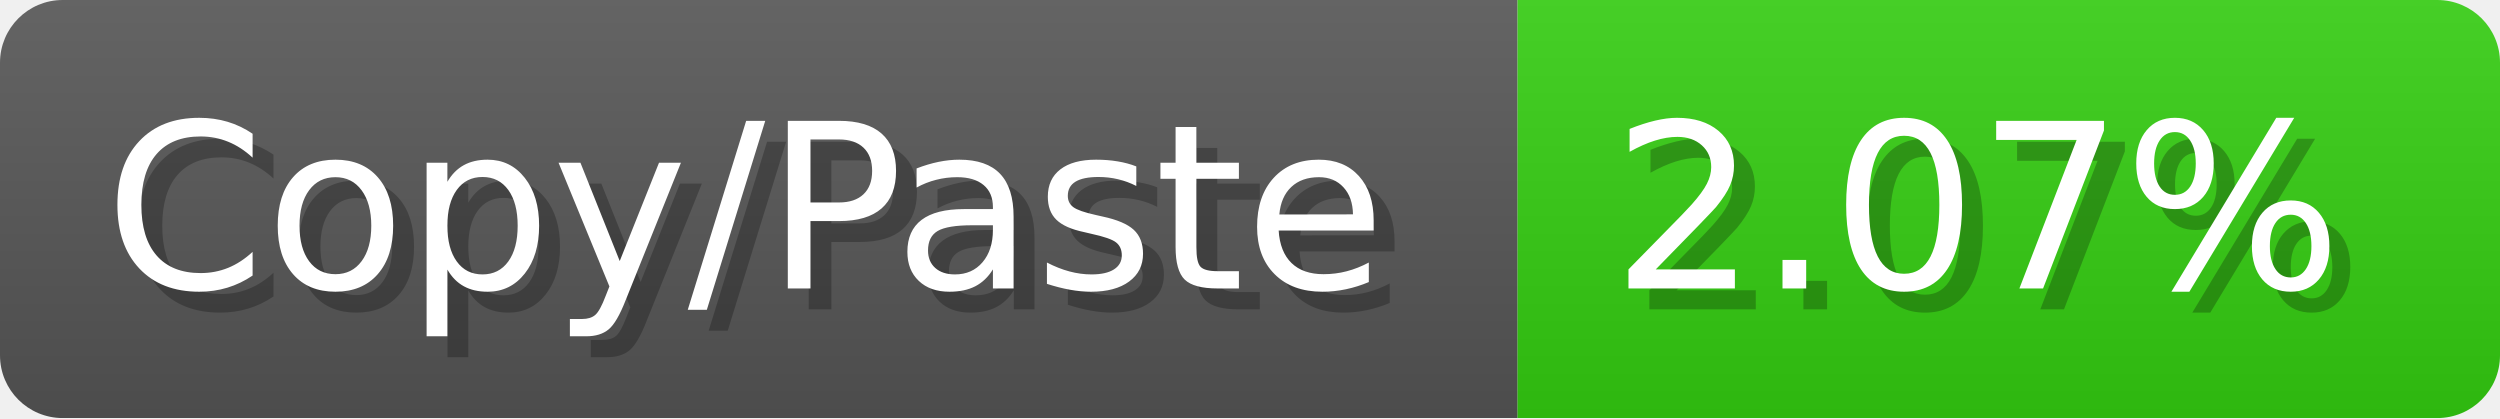
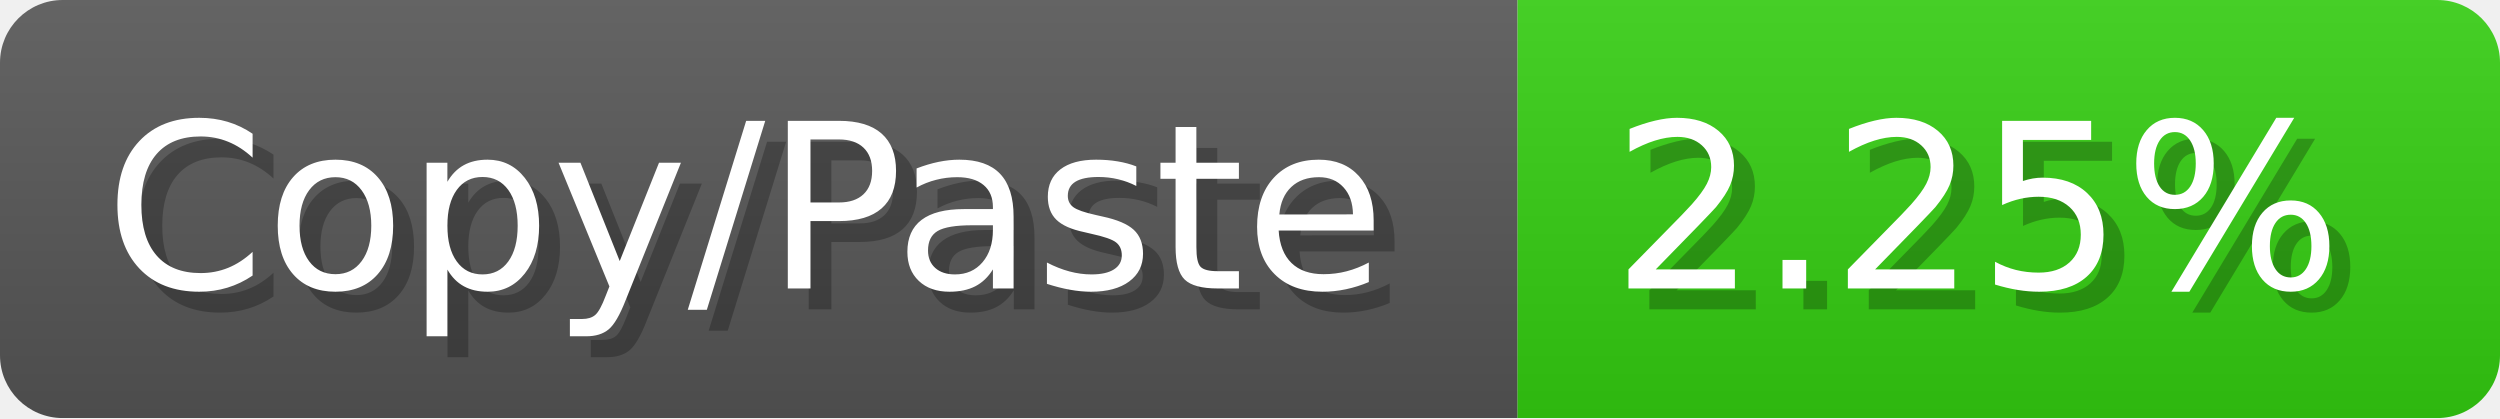
<svg xmlns="http://www.w3.org/2000/svg" width="119.6" height="20" viewBox="0 0 1196 200">
  <linearGradient id="a" x2="0" y2="100%">
    <stop offset="0" stop-opacity=".1" stop-color="#EEE" />
    <stop offset="1" stop-opacity=".1" />
  </linearGradient>
  <mask id="m">
    <rect width="1196" height="200" rx="30" fill="#FFF" />
  </mask>
  <g mask="url(#m)">
    <rect width="726" height="200" fill="#555" />
    <rect width="470" height="200" fill="#3C1" x="726" />
    <rect width="1196" height="200" fill="url(#a)" />
  </g>
  <g fill="#fff" text-anchor="start" font-family="Verdana,DejaVu Sans,sans-serif" font-size="110">
    <text x="60" y="148" textLength="626" fill="#000" opacity="0.25">Copy/Paste</text>
    <text x="50" y="138" textLength="626">Copy/Paste</text>
-     <text x="781" y="148" textLength="370" fill="#000" opacity="0.25">2.07%</text>
-     <text x="771" y="138" textLength="370">2.07%</text>
+     <text x="781" y="148" textLength="370" fill="#000" opacity="0.25">2.25%</text>
+     <text x="771" y="138" textLength="370">2.25%</text>
  </g>
</svg>
